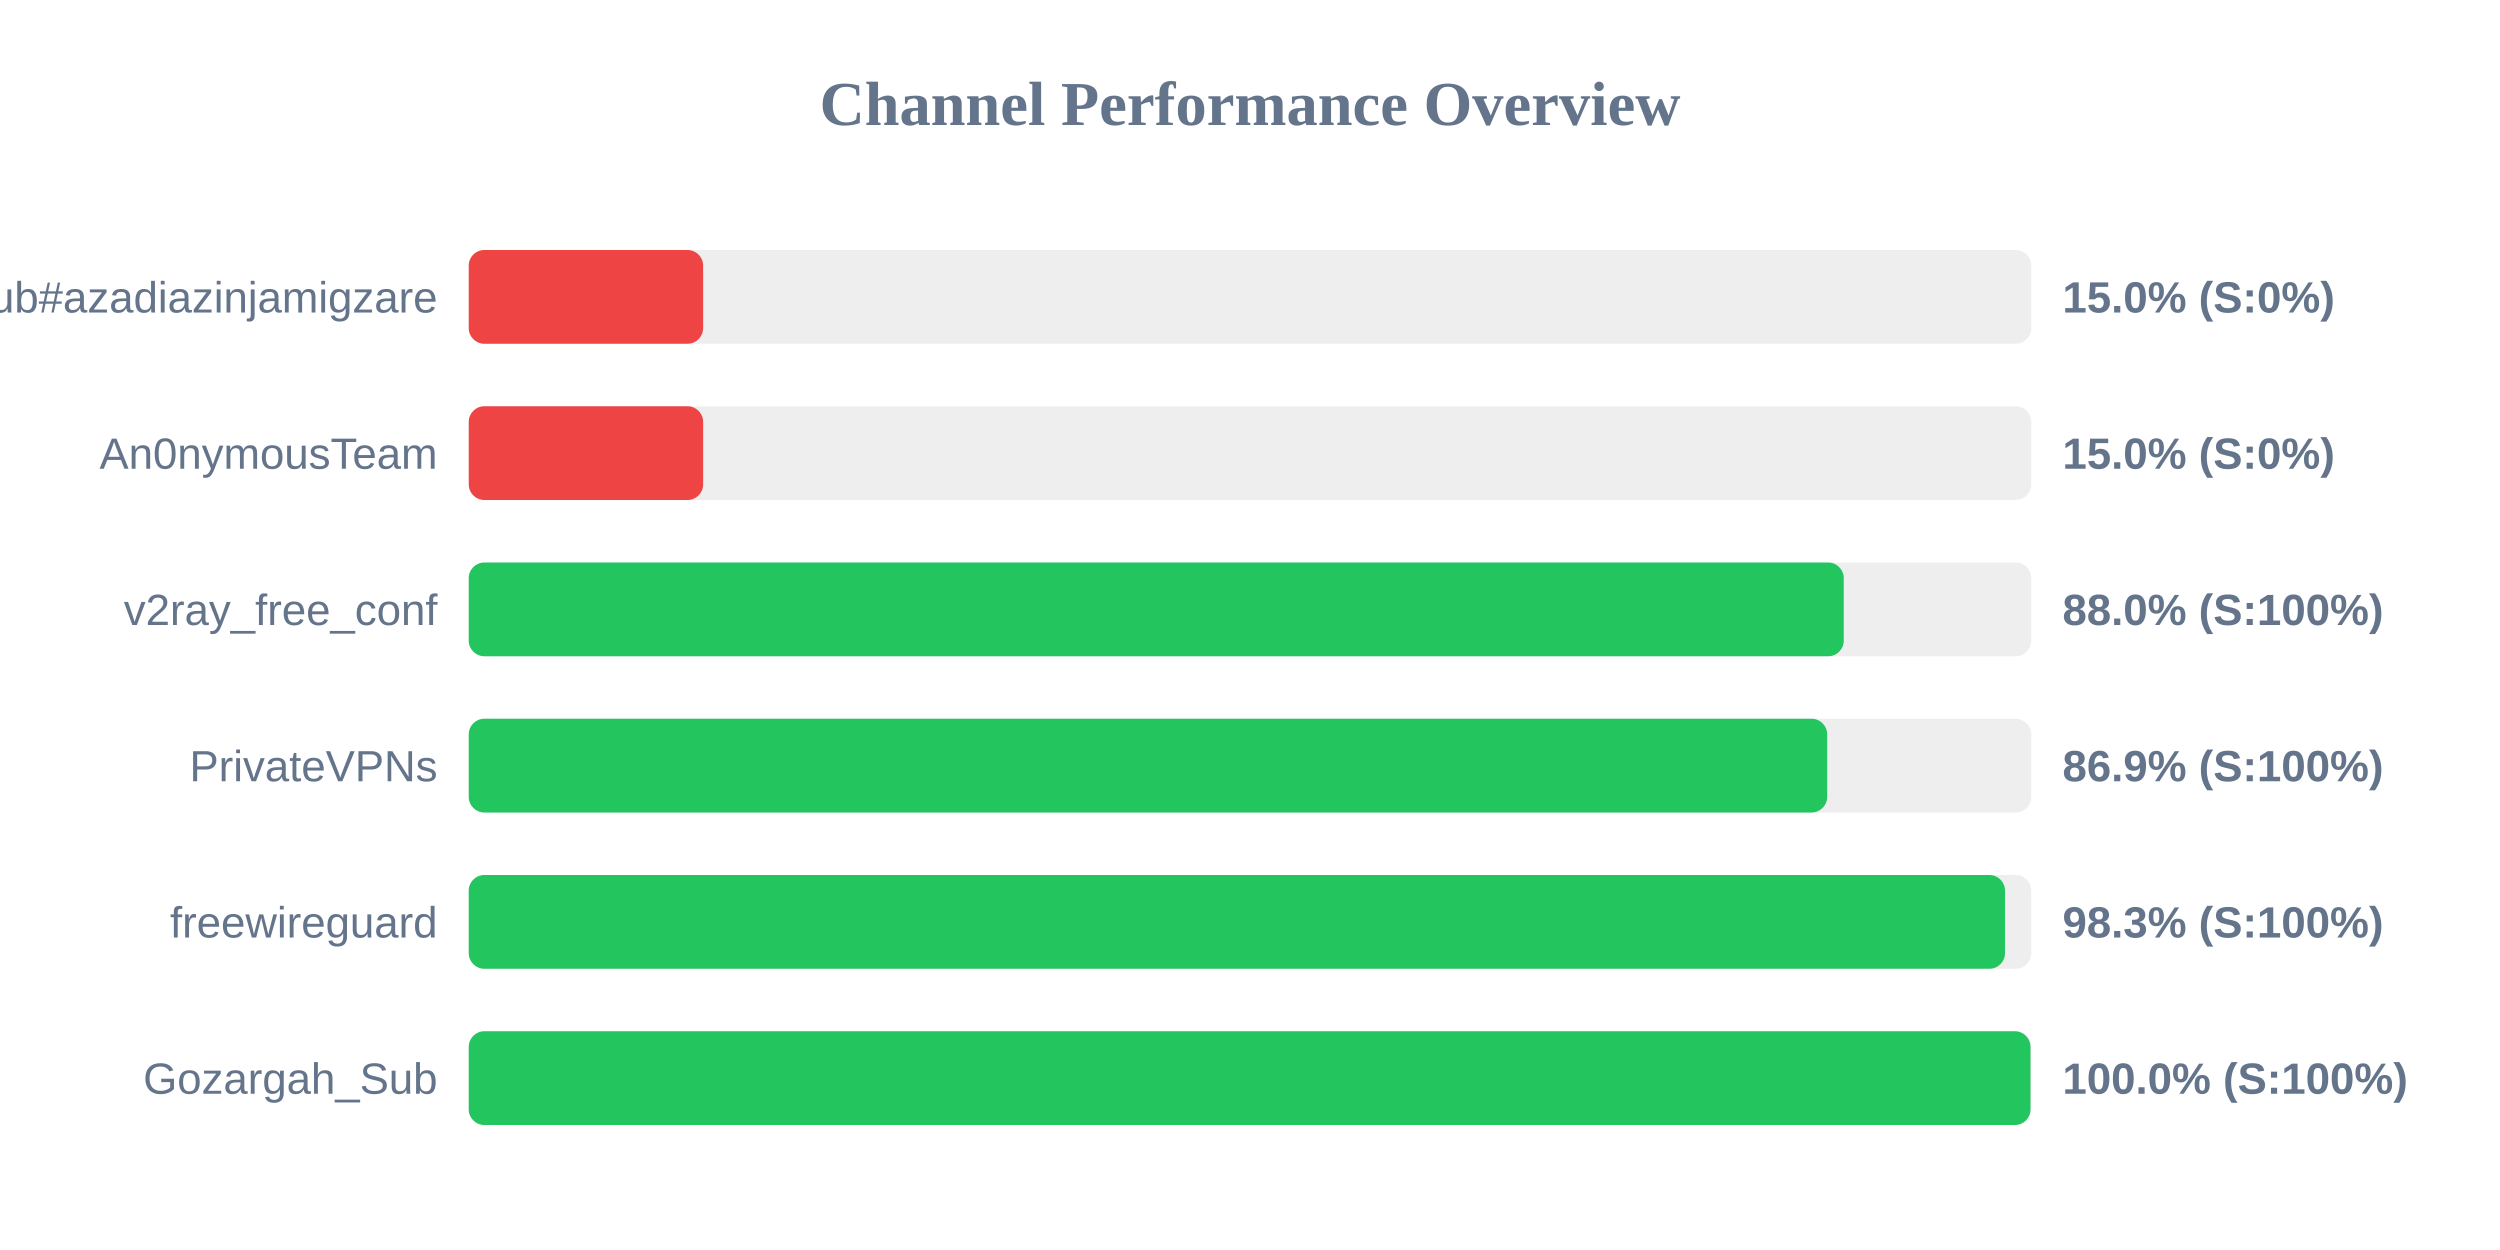
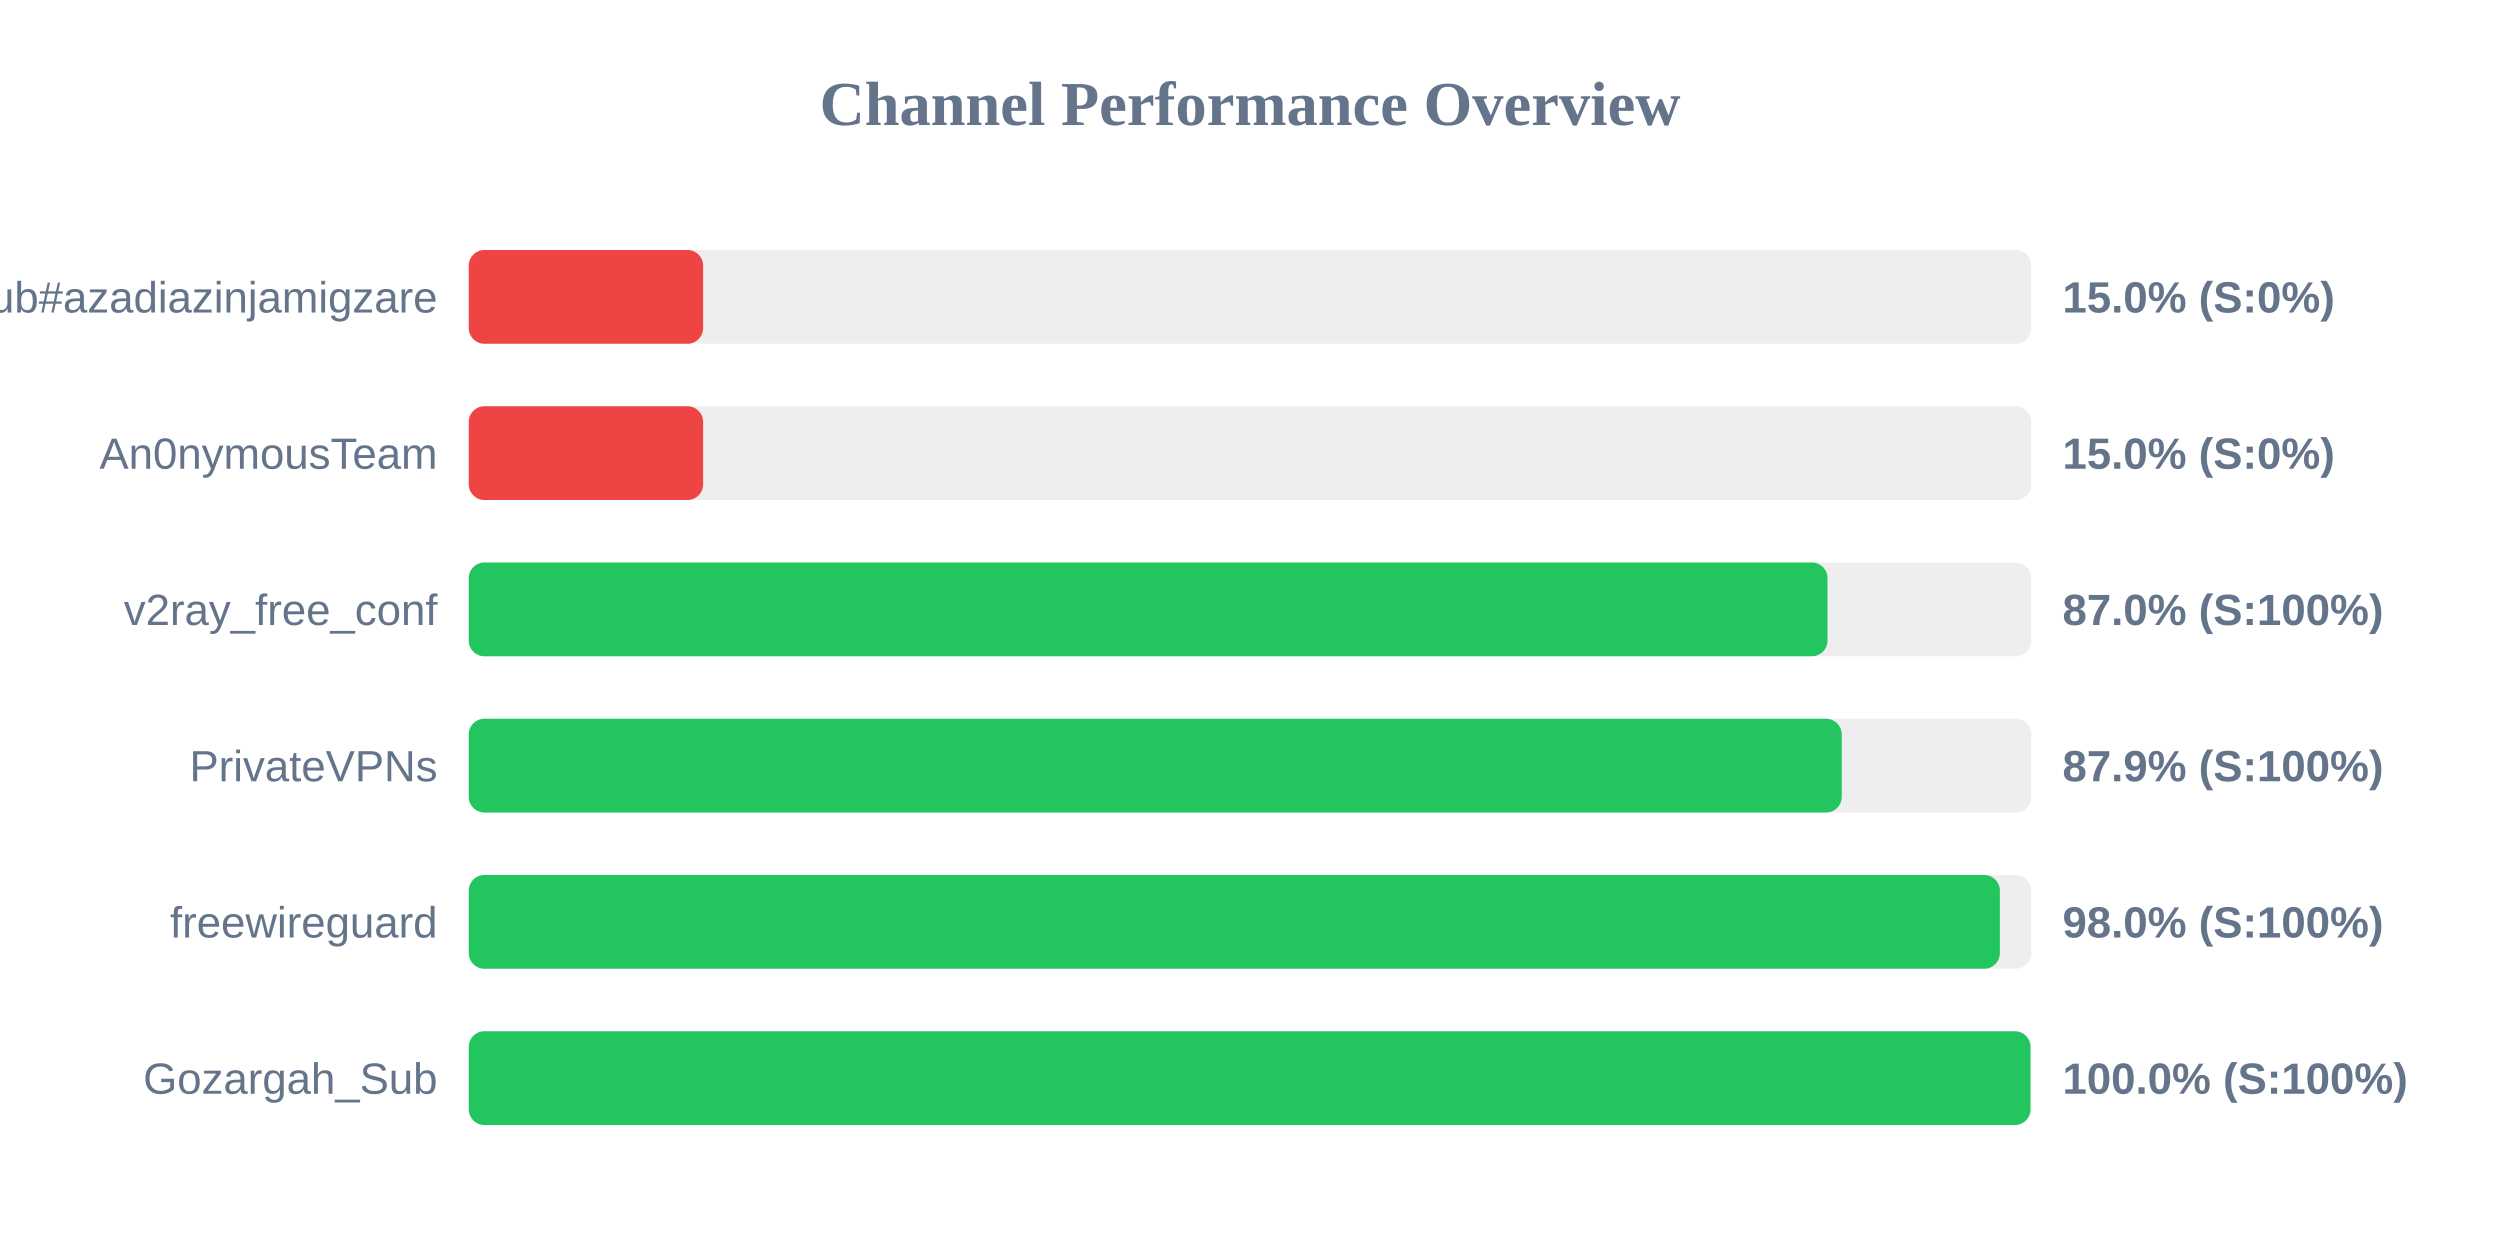
<svg xmlns="http://www.w3.org/2000/svg" width="800" height="400" version="1.1">
  <style>
        .row { font: 14px Arial; fill: #64748b; }
        .score { font: bold 14px Arial; fill: #64748b; }
    </style>
  <text x="400" y="40" text-anchor="middle" font-size="20px" font-weight="bold" fill="#64748b">Channel Performance Overview</text>
  <rect x="150" y="80" width="500" height="30" fill="#eee" rx="5" />
  <rect x="150" y="80" width="75.0" height="30" fill="#ef4444" rx="5" />
  <text x="140" y="100" text-anchor="end" class="row">Sub#azadiazinjamigzare</text>
  <text x="660" y="100" text-anchor="start" class="score">15.0% (S:0%)</text>
  <rect x="150" y="130" width="500" height="30" fill="#eee" rx="5" />
  <rect x="150" y="130" width="75.0" height="30" fill="#ef4444" rx="5" />
  <text x="140" y="150" text-anchor="end" class="row">An0nymousTeam</text>
  <text x="660" y="150" text-anchor="start" class="score">15.0% (S:0%)</text>
  <rect x="150" y="180" width="500" height="30" fill="#eee" rx="5" />
-   <rect x="150" y="180" width="440.0" height="30" fill="#22c55e" rx="5" />
+   <rect x="150" y="180" width="434.8" height="30" fill="#22c55e" rx="5" />
  <text x="140" y="200" text-anchor="end" class="row">v2ray_free_conf</text>
-   <text x="660" y="200" text-anchor="start" class="score">88.0% (S:100%)</text>
+   <text x="660" y="200" text-anchor="start" class="score">87.0% (S:100%)</text>
  <rect x="150" y="230" width="500" height="30" fill="#eee" rx="5" />
-   <rect x="150" y="230" width="434.7" height="30" fill="#22c55e" rx="5" />
+   <rect x="150" y="230" width="439.35" height="30" fill="#22c55e" rx="5" />
  <text x="140" y="250" text-anchor="end" class="row">PrivateVPNs</text>
-   <text x="660" y="250" text-anchor="start" class="score">86.9% (S:100%)</text>
+   <text x="660" y="250" text-anchor="start" class="score">87.9% (S:100%)</text>
  <rect x="150" y="280" width="500" height="30" fill="#eee" rx="5" />
-   <rect x="150" y="280" width="491.6" height="30" fill="#22c55e" rx="5" />
+   <rect x="150" y="280" width="489.95" height="30" fill="#22c55e" rx="5" />
  <text x="140" y="300" text-anchor="end" class="row">freewireguard</text>
-   <text x="660" y="300" text-anchor="start" class="score">98.3% (S:100%)</text>
+   <text x="660" y="300" text-anchor="start" class="score">98.0% (S:100%)</text>
  <rect x="150" y="330" width="500" height="30" fill="#eee" rx="5" />
  <rect x="150" y="330" width="499.75" height="30" fill="#22c55e" rx="5" />
  <text x="140" y="350" text-anchor="end" class="row">Gozargah_Sub</text>
  <text x="660" y="350" text-anchor="start" class="score">100.0% (S:100%)</text>
</svg>
